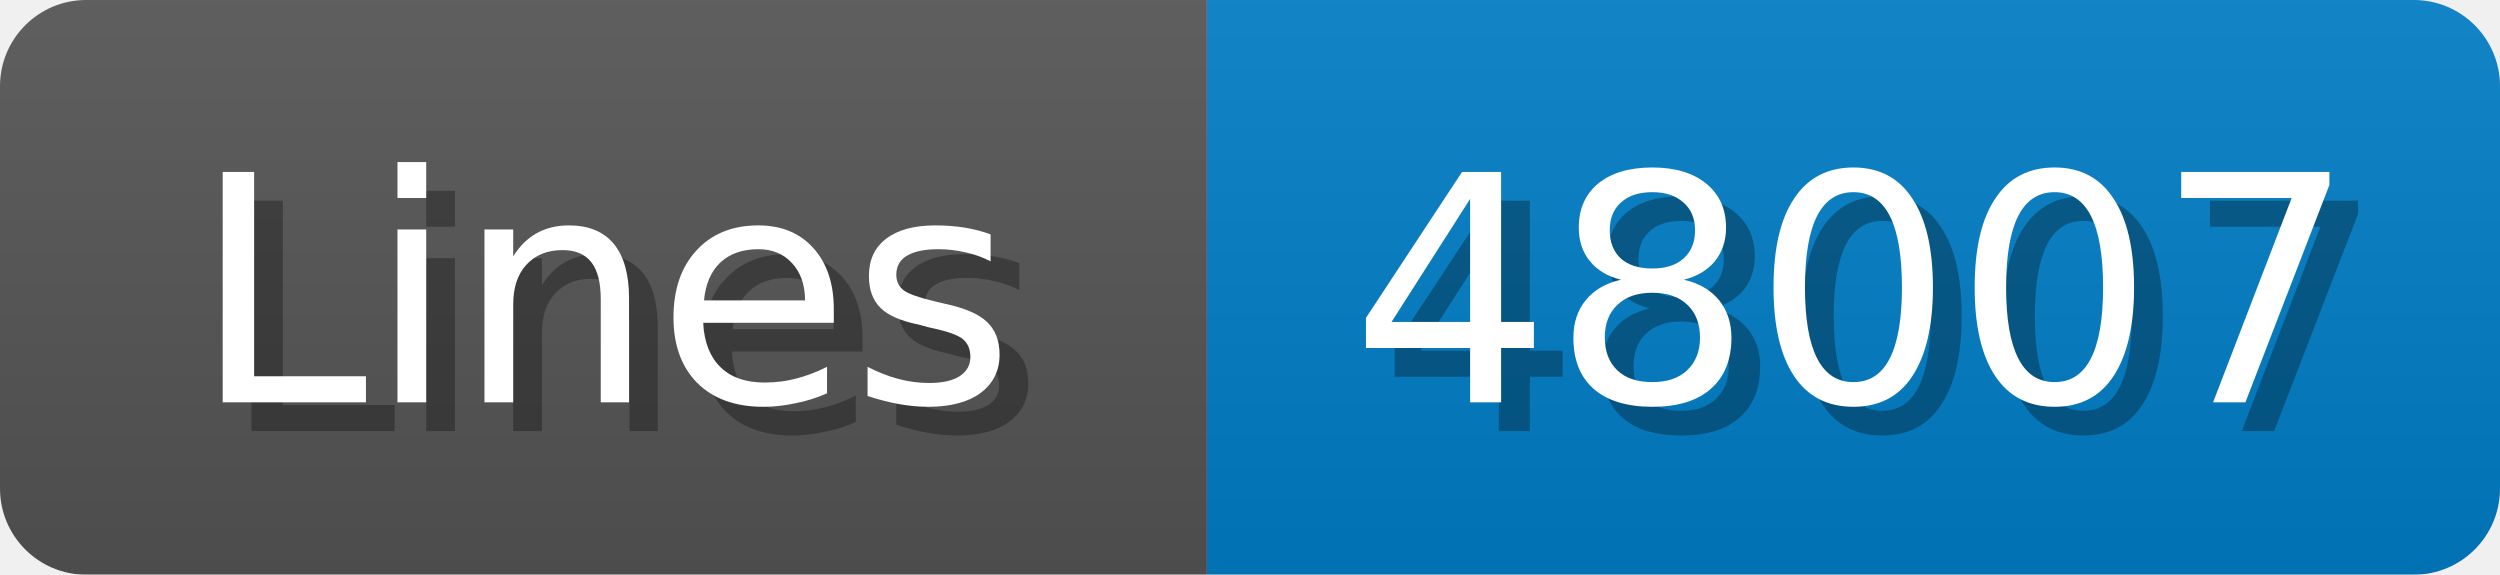
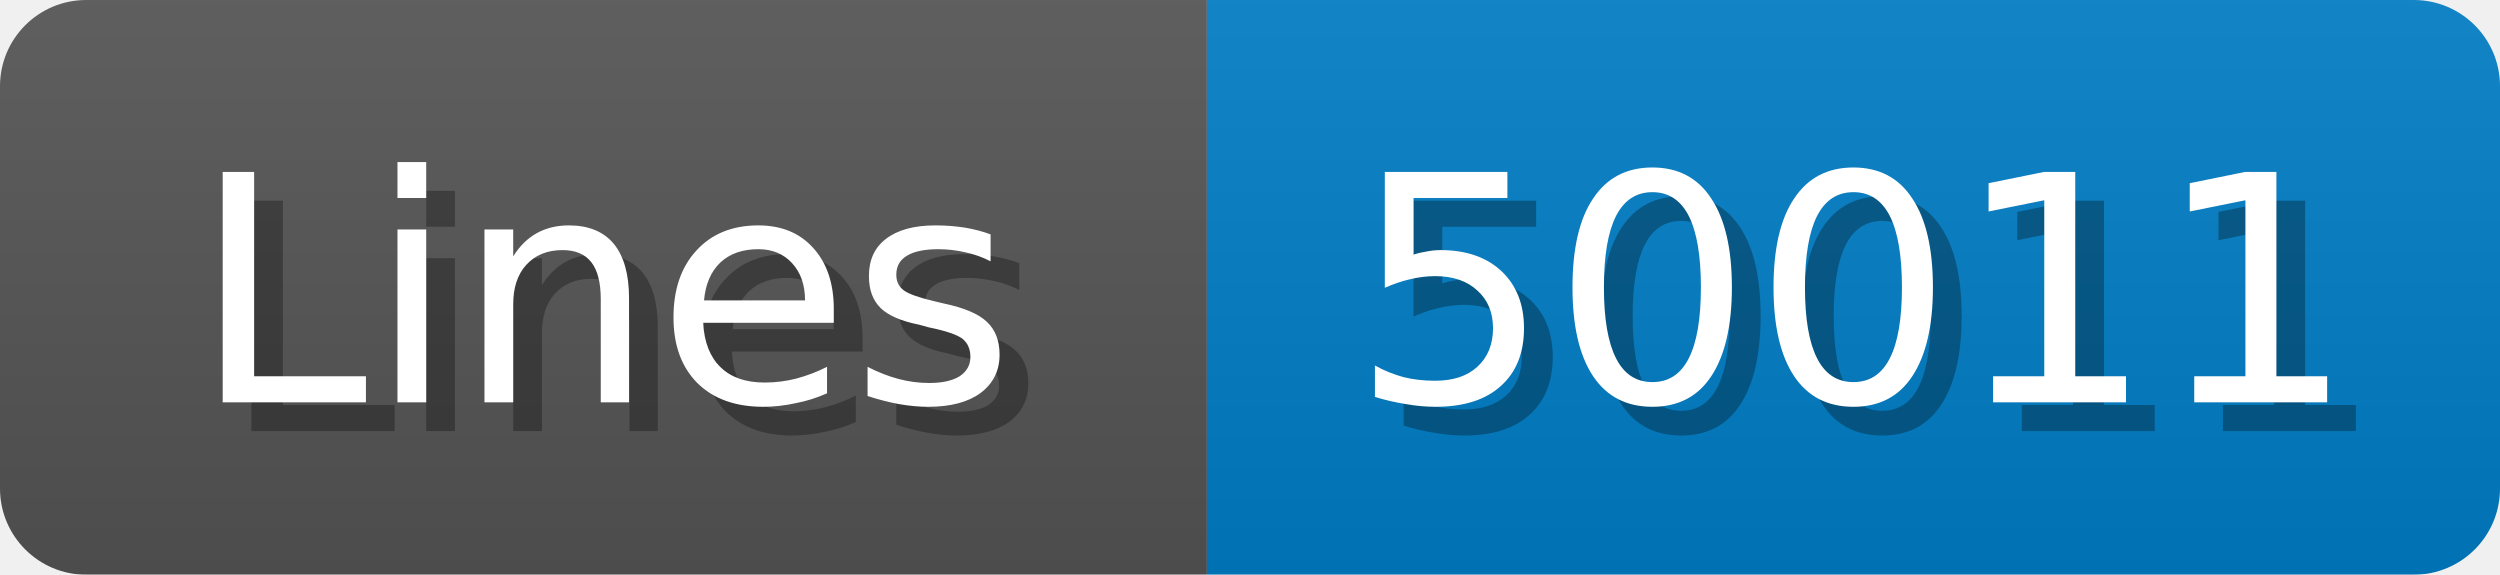
<svg xmlns="http://www.w3.org/2000/svg" width="87" height="20">
  <linearGradient id="b" x2="0" y2="100%">
    <stop offset="0" stop-color="#bbb" stop-opacity=".1" />
    <stop offset="1" stop-opacity=".1" />
  </linearGradient>
  <mask id="anybadge_1">
    <rect width="87" height="20" rx="3" fill="#fff" />
  </mask>
  <g mask="url(#anybadge_1)">
    <path fill="#555" d="M0 0h42v20H0z" />
    <path fill="#007ec6" d="M42 0h45v20H42z" />
    <path fill="url(#b)" d="M0 0h87v20H0z" />
  </g>
  <g fill="#fff" text-anchor="middle" font-family="DejaVu Sans,Verdana,Geneva,sans-serif" font-size="11">
    <text x="22.0" y="15" fill="#010101" fill-opacity=".3">Lines</text>
    <text x="21.0" y="14">Lines</text>
  </g>
  <g fill="#fff" text-anchor="middle" font-family="DejaVu Sans,Verdana,Geneva,sans-serif" font-size="11">
-     <text x="65.5" y="15" fill="#010101" fill-opacity=".3">48007</text>
-     <text x="64.5" y="14">48007</text>
+     <text x="65.5" y="15" fill="#010101" fill-opacity=".3">50011</text>
+     <text x="64.5" y="14">50011</text>
  </g>
</svg>
